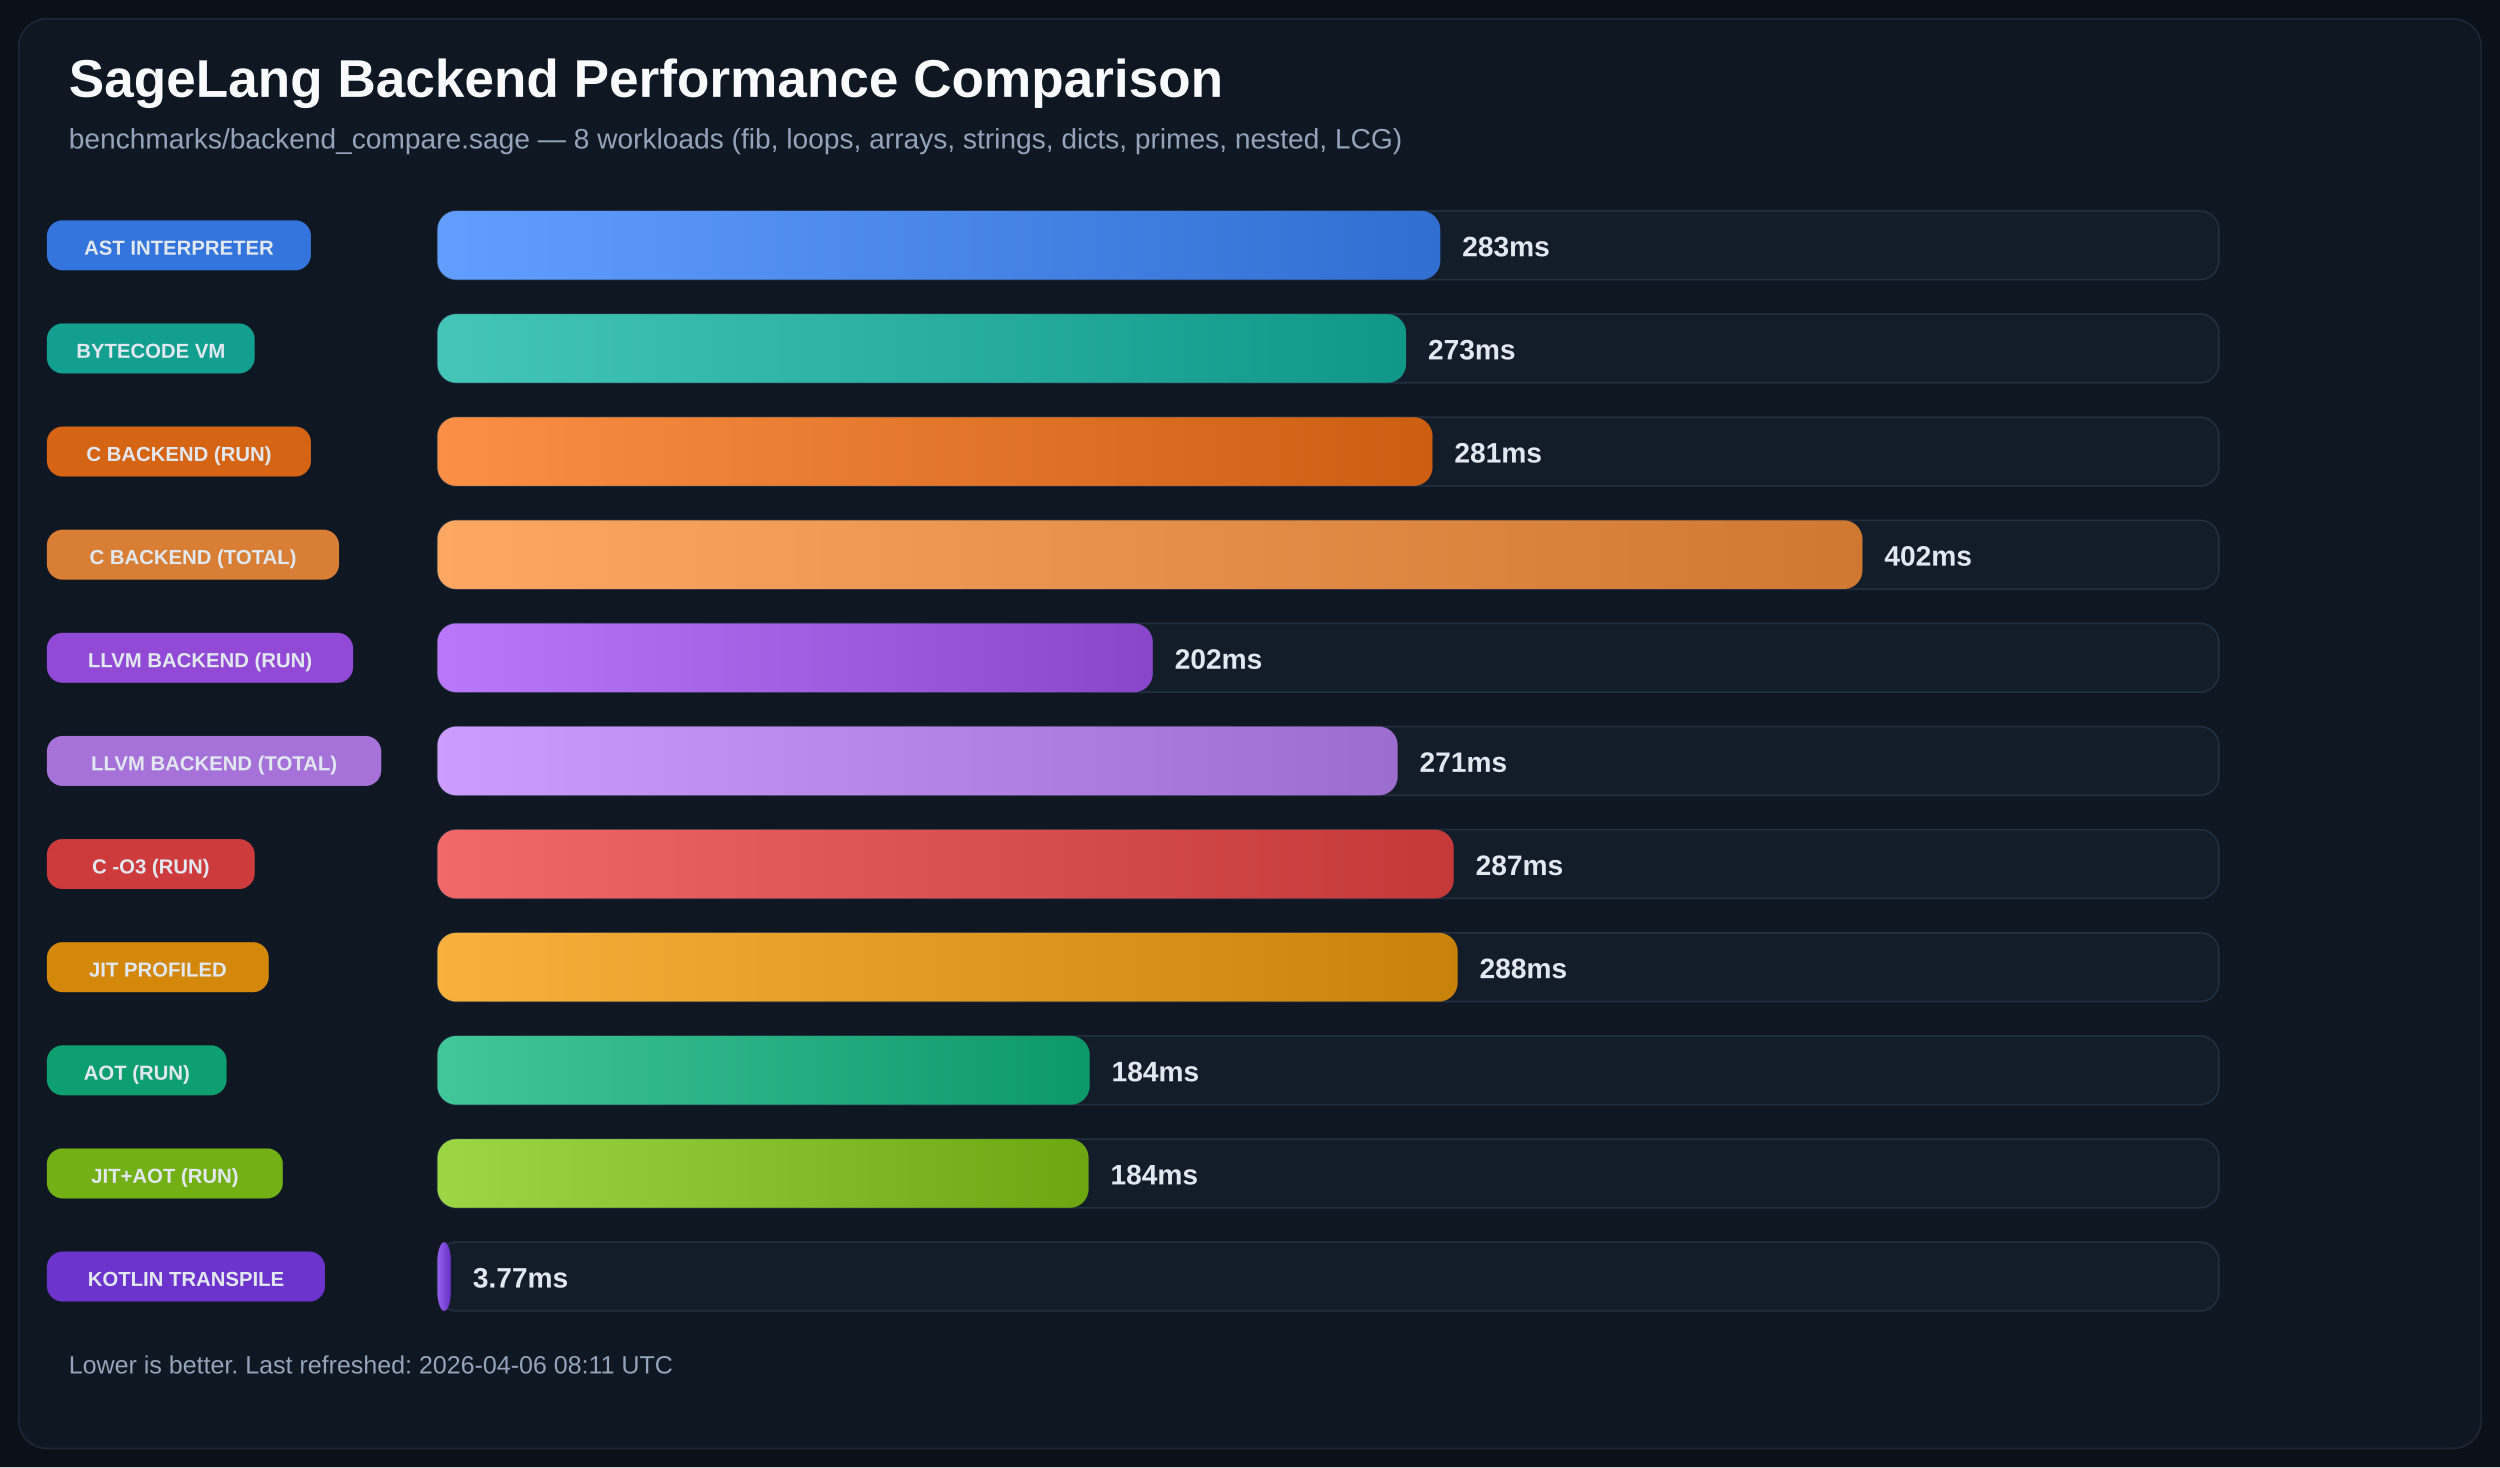
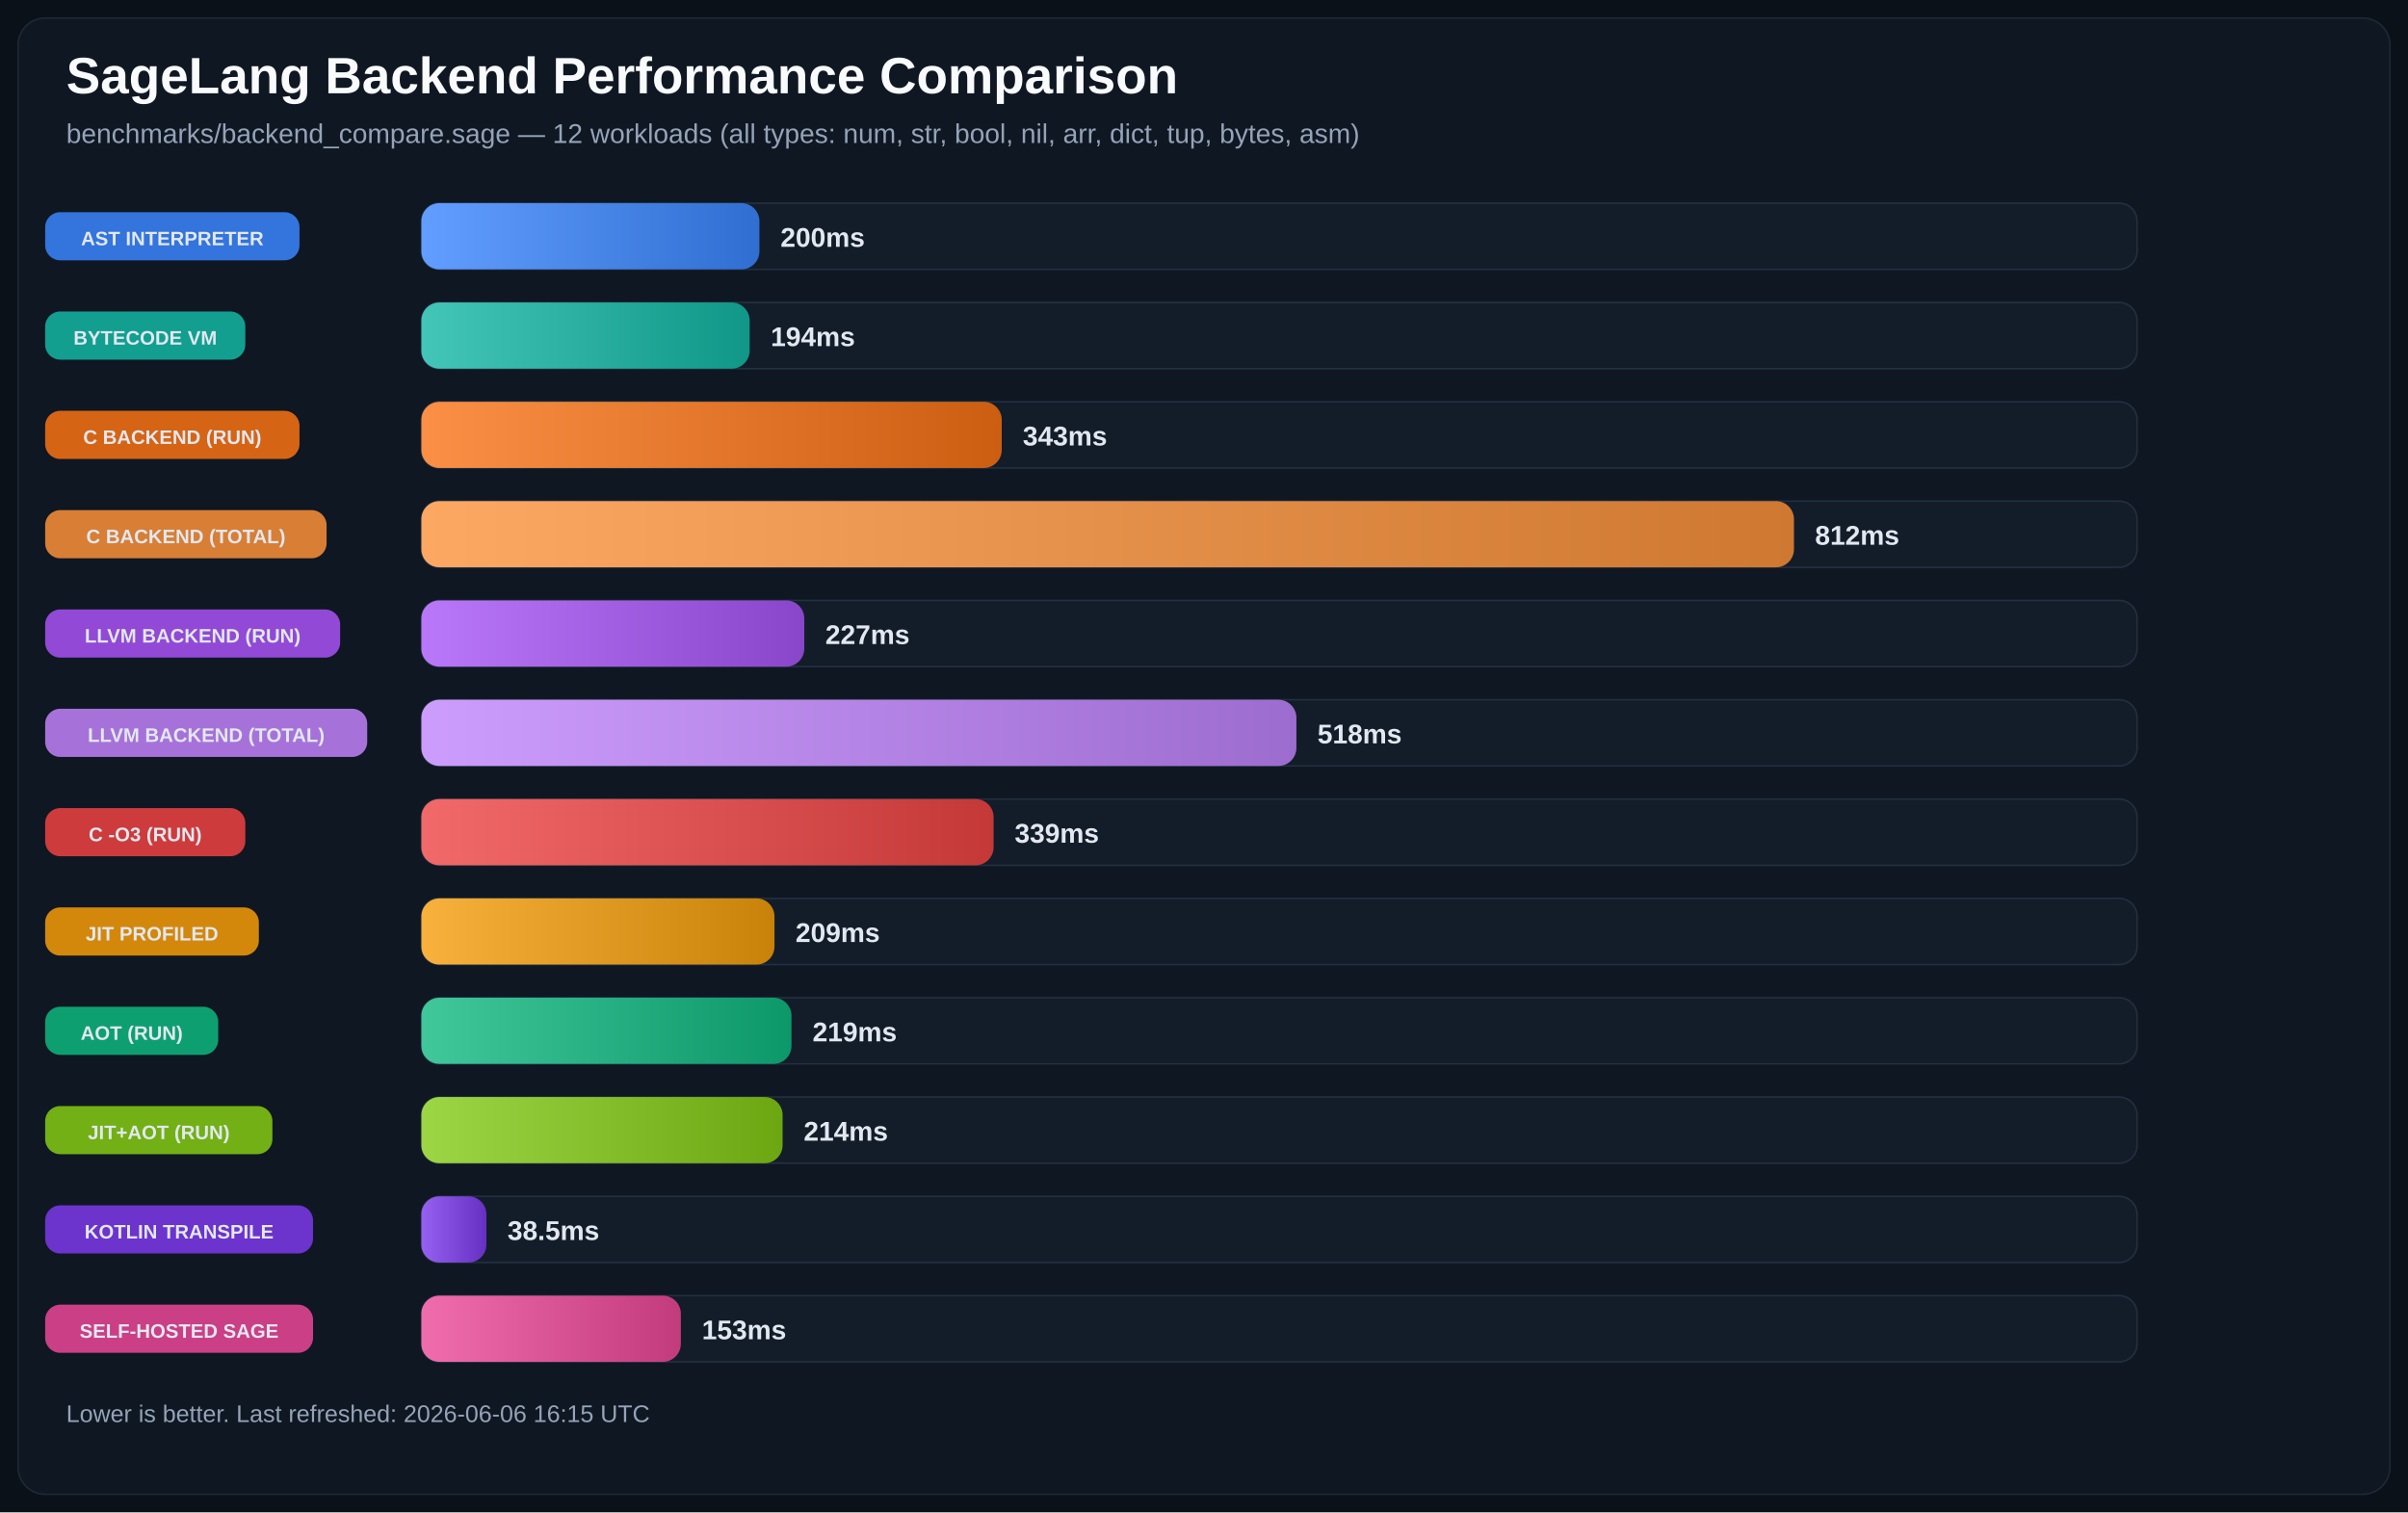
- <svg xmlns="http://www.w3.org/2000/svg" width="1600" height="939" viewBox="0 0 1600 939" role="img">
+ <svg xmlns="http://www.w3.org/2000/svg" width="1600" height="1005" viewBox="0 0 1600 1005" role="img">
  <defs>
    <linearGradient id="bg-0" x1="0%" y1="0%" x2="100%" y2="0%">
      <stop offset="0%" stop-color="#619EFF" />
      <stop offset="100%" stop-color="#306ED1" />
    </linearGradient>
    <linearGradient id="bg-1" x1="0%" y1="0%" x2="100%" y2="0%">
      <stop offset="0%" stop-color="#43C6B8" />
      <stop offset="100%" stop-color="#109788" />
    </linearGradient>
    <linearGradient id="bg-2" x1="0%" y1="0%" x2="100%" y2="0%">
      <stop offset="0%" stop-color="#FA8F45" />
      <stop offset="100%" stop-color="#CC5E12" />
    </linearGradient>
    <linearGradient id="bg-3" x1="0%" y1="0%" x2="100%" y2="0%">
      <stop offset="0%" stop-color="#FCA863" />
      <stop offset="100%" stop-color="#CE7831" />
    </linearGradient>
    <linearGradient id="bg-4" x1="0%" y1="0%" x2="100%" y2="0%">
      <stop offset="0%" stop-color="#B977F9" />
      <stop offset="100%" stop-color="#8A46CB" />
    </linearGradient>
    <linearGradient id="bg-5" x1="0%" y1="0%" x2="100%" y2="0%">
      <stop offset="0%" stop-color="#CD9DFD" />
      <stop offset="100%" stop-color="#9D6CCF" />
    </linearGradient>
    <linearGradient id="bg-6" x1="0%" y1="0%" x2="100%" y2="0%">
      <stop offset="0%" stop-color="#F26969" />
      <stop offset="100%" stop-color="#C43838" />
    </linearGradient>
    <linearGradient id="bg-7" x1="0%" y1="0%" x2="100%" y2="0%">
      <stop offset="0%" stop-color="#F7B13C" />
      <stop offset="100%" stop-color="#C98209" />
    </linearGradient>
    <linearGradient id="bg-8" x1="0%" y1="0%" x2="100%" y2="0%">
      <stop offset="0%" stop-color="#40C79A" />
      <stop offset="100%" stop-color="#0D986A" />
    </linearGradient>
    <linearGradient id="bg-9" x1="0%" y1="0%" x2="100%" y2="0%">
      <stop offset="0%" stop-color="#9DD645" />
      <stop offset="100%" stop-color="#6CA712" />
    </linearGradient>
    <linearGradient id="bg-10" x1="0%" y1="0%" x2="100%" y2="0%">
      <stop offset="0%" stop-color="#9661F1" />
      <stop offset="100%" stop-color="#6630C2" />
    </linearGradient>
+     <linearGradient id="bg-11" x1="0%" y1="0%" x2="100%" y2="0%">
+       <stop offset="0%" stop-color="#F06DAD" />
+       <stop offset="100%" stop-color="#C23B7D" />
+     </linearGradient>
  </defs>
  <rect width="100%" height="100%" fill="#0B1118" />
-   <rect x="12" y="12" width="1576" height="915" rx="18" fill="#0F1722" stroke="#1F2937" />
+   <rect x="12" y="12" width="1576" height="981" rx="18" fill="#0F1722" stroke="#1F2937" />
  <text x="44" y="62" fill="#F8FAFC" font-size="34" font-family="Segoe UI, Arial, sans-serif" font-weight="700">SageLang Backend Performance Comparison</text>
-   <text x="44" y="95" fill="#94A3B8" font-size="18" font-family="Segoe UI, Arial, sans-serif">benchmarks/backend_compare.sage — 8 workloads (fib, loops, arrays, strings, dicts, primes, nested, LCG)</text>
+   <text x="44" y="95" fill="#94A3B8" font-size="18" font-family="Segoe UI, Arial, sans-serif">benchmarks/backend_compare.sage — 12 workloads (all types: num, str, bool, nil, arr, dict, tup, bytes, asm)</text>
  <rect x="30" y="141.0" width="169" height="32" rx="10" fill="#3479E6" opacity="0.95" />
  <text x="114.5" y="163.0" text-anchor="middle" fill="#E2E8F0" font-size="13" font-family="Segoe UI, Arial, sans-serif" font-weight="700">AST INTERPRETER</text>
  <rect x="280" y="135" width="1140" height="44" rx="12" fill="#131D2A" stroke="#233041" />
-   <rect x="280" y="135" width="641.8" height="44" rx="12" fill="url(#bg-0)" />
-   <text x="935.8" y="164.0" text-anchor="start" fill="#E2E8F0" font-size="18" font-family="Segoe UI, Arial, sans-serif" font-weight="700">283ms</text>
+   <rect x="280" y="135" width="224.6" height="44" rx="12" fill="url(#bg-0)" />
+   <text x="518.6" y="164.0" text-anchor="start" fill="#E2E8F0" font-size="18" font-family="Segoe UI, Arial, sans-serif" font-weight="700">200ms</text>
  <rect x="30" y="207.0" width="133" height="32" rx="10" fill="#12A695" opacity="0.95" />
  <text x="96.5" y="229.0" text-anchor="middle" fill="#E2E8F0" font-size="13" font-family="Segoe UI, Arial, sans-serif" font-weight="700">BYTECODE VM</text>
  <rect x="280" y="201" width="1140" height="44" rx="12" fill="#131D2A" stroke="#233041" />
-   <rect x="280" y="201" width="619.9" height="44" rx="12" fill="url(#bg-1)" />
-   <text x="913.9" y="230.0" text-anchor="start" fill="#E2E8F0" font-size="18" font-family="Segoe UI, Arial, sans-serif" font-weight="700">273ms</text>
+   <rect x="280" y="201" width="218.1" height="44" rx="12" fill="url(#bg-1)" />
+   <text x="512.1" y="230.0" text-anchor="start" fill="#E2E8F0" font-size="18" font-family="Segoe UI, Arial, sans-serif" font-weight="700">194ms</text>
  <rect x="30" y="273.0" width="169" height="32" rx="10" fill="#E06814" opacity="0.95" />
  <text x="114.5" y="295.0" text-anchor="middle" fill="#E2E8F0" font-size="13" font-family="Segoe UI, Arial, sans-serif" font-weight="700">C BACKEND (RUN)</text>
  <rect x="280" y="267" width="1140" height="44" rx="12" fill="#131D2A" stroke="#233041" />
-   <rect x="280" y="267" width="636.8" height="44" rx="12" fill="url(#bg-2)" />
-   <text x="930.8" y="296.0" text-anchor="start" fill="#E2E8F0" font-size="18" font-family="Segoe UI, Arial, sans-serif" font-weight="700">281ms</text>
+   <rect x="280" y="267" width="385.6" height="44" rx="12" fill="url(#bg-2)" />
+   <text x="679.6" y="296.0" text-anchor="start" fill="#E2E8F0" font-size="18" font-family="Segoe UI, Arial, sans-serif" font-weight="700">343ms</text>
  <rect x="30" y="339.0" width="187" height="32" rx="10" fill="#E28336" opacity="0.95" />
  <text x="123.5" y="361.0" text-anchor="middle" fill="#E2E8F0" font-size="13" font-family="Segoe UI, Arial, sans-serif" font-weight="700">C BACKEND (TOTAL)</text>
  <rect x="280" y="333" width="1140" height="44" rx="12" fill="#131D2A" stroke="#233041" />
  <rect x="280" y="333" width="912.0" height="44" rx="12" fill="url(#bg-3)" />
-   <text x="1206.0" y="362.0" text-anchor="start" fill="#E2E8F0" font-size="18" font-family="Segoe UI, Arial, sans-serif" font-weight="700">402ms</text>
+   <text x="1206.0" y="362.0" text-anchor="start" fill="#E2E8F0" font-size="18" font-family="Segoe UI, Arial, sans-serif" font-weight="700">812ms</text>
  <rect x="30" y="405.0" width="196" height="32" rx="10" fill="#974CDE" opacity="0.95" />
  <text x="128.0" y="427.0" text-anchor="middle" fill="#E2E8F0" font-size="13" font-family="Segoe UI, Arial, sans-serif" font-weight="700">LLVM BACKEND (RUN)</text>
  <rect x="280" y="399" width="1140" height="44" rx="12" fill="#131D2A" stroke="#233041" />
-   <rect x="280" y="399" width="457.8" height="44" rx="12" fill="url(#bg-4)" />
-   <text x="751.8" y="428.0" text-anchor="start" fill="#E2E8F0" font-size="18" font-family="Segoe UI, Arial, sans-serif" font-weight="700">202ms</text>
+   <rect x="280" y="399" width="254.4" height="44" rx="12" fill="url(#bg-4)" />
+   <text x="548.4" y="428.0" text-anchor="start" fill="#E2E8F0" font-size="18" font-family="Segoe UI, Arial, sans-serif" font-weight="700">227ms</text>
  <rect x="30" y="471.0" width="214" height="32" rx="10" fill="#AD77E3" opacity="0.95" />
  <text x="137.0" y="493.0" text-anchor="middle" fill="#E2E8F0" font-size="13" font-family="Segoe UI, Arial, sans-serif" font-weight="700">LLVM BACKEND (TOTAL)</text>
  <rect x="280" y="465" width="1140" height="44" rx="12" fill="#131D2A" stroke="#233041" />
-   <rect x="280" y="465" width="614.5" height="44" rx="12" fill="url(#bg-5)" />
-   <text x="908.5" y="494.0" text-anchor="start" fill="#E2E8F0" font-size="18" font-family="Segoe UI, Arial, sans-serif" font-weight="700">271ms</text>
+   <rect x="280" y="465" width="581.4" height="44" rx="12" fill="url(#bg-5)" />
+   <text x="875.4" y="494.0" text-anchor="start" fill="#E2E8F0" font-size="18" font-family="Segoe UI, Arial, sans-serif" font-weight="700">518ms</text>
  <rect x="30" y="537.0" width="133" height="32" rx="10" fill="#D73D3D" opacity="0.95" />
  <text x="96.5" y="559.0" text-anchor="middle" fill="#E2E8F0" font-size="13" font-family="Segoe UI, Arial, sans-serif" font-weight="700">C -O3 (RUN)</text>
  <rect x="280" y="531" width="1140" height="44" rx="12" fill="#131D2A" stroke="#233041" />
-   <rect x="280" y="531" width="650.4" height="44" rx="12" fill="url(#bg-6)" />
-   <text x="944.4" y="560.0" text-anchor="start" fill="#E2E8F0" font-size="18" font-family="Segoe UI, Arial, sans-serif" font-weight="700">287ms</text>
+   <rect x="280" y="531" width="380.2" height="44" rx="12" fill="url(#bg-6)" />
+   <text x="674.2" y="560.0" text-anchor="start" fill="#E2E8F0" font-size="18" font-family="Segoe UI, Arial, sans-serif" font-weight="700">339ms</text>
  <rect x="30" y="603.0" width="142" height="32" rx="10" fill="#DC8E0A" opacity="0.95" />
  <text x="101.0" y="625.0" text-anchor="middle" fill="#E2E8F0" font-size="13" font-family="Segoe UI, Arial, sans-serif" font-weight="700">JIT PROFILED</text>
  <rect x="280" y="597" width="1140" height="44" rx="12" fill="#131D2A" stroke="#233041" />
-   <rect x="280" y="597" width="652.9" height="44" rx="12" fill="url(#bg-7)" />
-   <text x="946.9" y="626.0" text-anchor="start" fill="#E2E8F0" font-size="18" font-family="Segoe UI, Arial, sans-serif" font-weight="700">288ms</text>
+   <rect x="280" y="597" width="234.6" height="44" rx="12" fill="url(#bg-7)" />
+   <text x="528.6" y="626.0" text-anchor="start" fill="#E2E8F0" font-size="18" font-family="Segoe UI, Arial, sans-serif" font-weight="700">209ms</text>
  <rect x="30" y="669.0" width="115" height="32" rx="10" fill="#0EA674" opacity="0.95" />
  <text x="87.5" y="691.0" text-anchor="middle" fill="#E2E8F0" font-size="13" font-family="Segoe UI, Arial, sans-serif" font-weight="700">AOT (RUN)</text>
  <rect x="280" y="663" width="1140" height="44" rx="12" fill="#131D2A" stroke="#233041" />
-   <rect x="280" y="663" width="417.4" height="44" rx="12" fill="url(#bg-8)" />
-   <text x="711.4" y="692.0" text-anchor="start" fill="#E2E8F0" font-size="18" font-family="Segoe UI, Arial, sans-serif" font-weight="700">184ms</text>
+   <rect x="280" y="663" width="245.9" height="44" rx="12" fill="url(#bg-8)" />
+   <text x="539.9" y="692.0" text-anchor="start" fill="#E2E8F0" font-size="18" font-family="Segoe UI, Arial, sans-serif" font-weight="700">219ms</text>
  <rect x="30" y="735.0" width="151" height="32" rx="10" fill="#77B814" opacity="0.95" />
  <text x="105.5" y="757.0" text-anchor="middle" fill="#E2E8F0" font-size="13" font-family="Segoe UI, Arial, sans-serif" font-weight="700">JIT+AOT (RUN)</text>
  <rect x="280" y="729" width="1140" height="44" rx="12" fill="#131D2A" stroke="#233041" />
-   <rect x="280" y="729" width="416.7" height="44" rx="12" fill="url(#bg-9)" />
-   <text x="710.7" y="758.0" text-anchor="start" fill="#E2E8F0" font-size="18" font-family="Segoe UI, Arial, sans-serif" font-weight="700">184ms</text>
+   <rect x="280" y="729" width="240.0" height="44" rx="12" fill="url(#bg-9)" />
+   <text x="534.0" y="758.0" text-anchor="start" fill="#E2E8F0" font-size="18" font-family="Segoe UI, Arial, sans-serif" font-weight="700">214ms</text>
  <rect x="30" y="801.0" width="178" height="32" rx="10" fill="#7034D5" opacity="0.95" />
  <text x="119.0" y="823.0" text-anchor="middle" fill="#E2E8F0" font-size="13" font-family="Segoe UI, Arial, sans-serif" font-weight="700">KOTLIN TRANSPILE</text>
  <rect x="280" y="795" width="1140" height="44" rx="12" fill="#131D2A" stroke="#233041" />
-   <rect x="280" y="795" width="8.6" height="44" rx="12" fill="url(#bg-10)" />
-   <text x="302.6" y="824.0" text-anchor="start" fill="#E2E8F0" font-size="18" font-family="Segoe UI, Arial, sans-serif" font-weight="700">3.77ms</text>
-   <text x="44" y="879" fill="#94A3B8" font-size="16" font-family="Segoe UI, Arial, sans-serif">Lower is better. Last refreshed: 2026-04-06 08:11 UTC</text>
+   <rect x="280" y="795" width="43.2" height="44" rx="12" fill="url(#bg-10)" />
+   <text x="337.2" y="824.0" text-anchor="start" fill="#E2E8F0" font-size="18" font-family="Segoe UI, Arial, sans-serif" font-weight="700">38.5ms</text>
+   <rect x="30" y="867.0" width="178" height="32" rx="10" fill="#D4418A" opacity="0.95" />
+   <text x="119.0" y="889.0" text-anchor="middle" fill="#E2E8F0" font-size="13" font-family="Segoe UI, Arial, sans-serif" font-weight="700">SELF-HOSTED SAGE</text>
+   <rect x="280" y="861" width="1140" height="44" rx="12" fill="#131D2A" stroke="#233041" />
+   <rect x="280" y="861" width="172.4" height="44" rx="12" fill="url(#bg-11)" />
+   <text x="466.4" y="890.0" text-anchor="start" fill="#E2E8F0" font-size="18" font-family="Segoe UI, Arial, sans-serif" font-weight="700">153ms</text>
+   <text x="44" y="945" fill="#94A3B8" font-size="16" font-family="Segoe UI, Arial, sans-serif">Lower is better. Last refreshed: 2026-06-06 16:15 UTC</text>
</svg>
